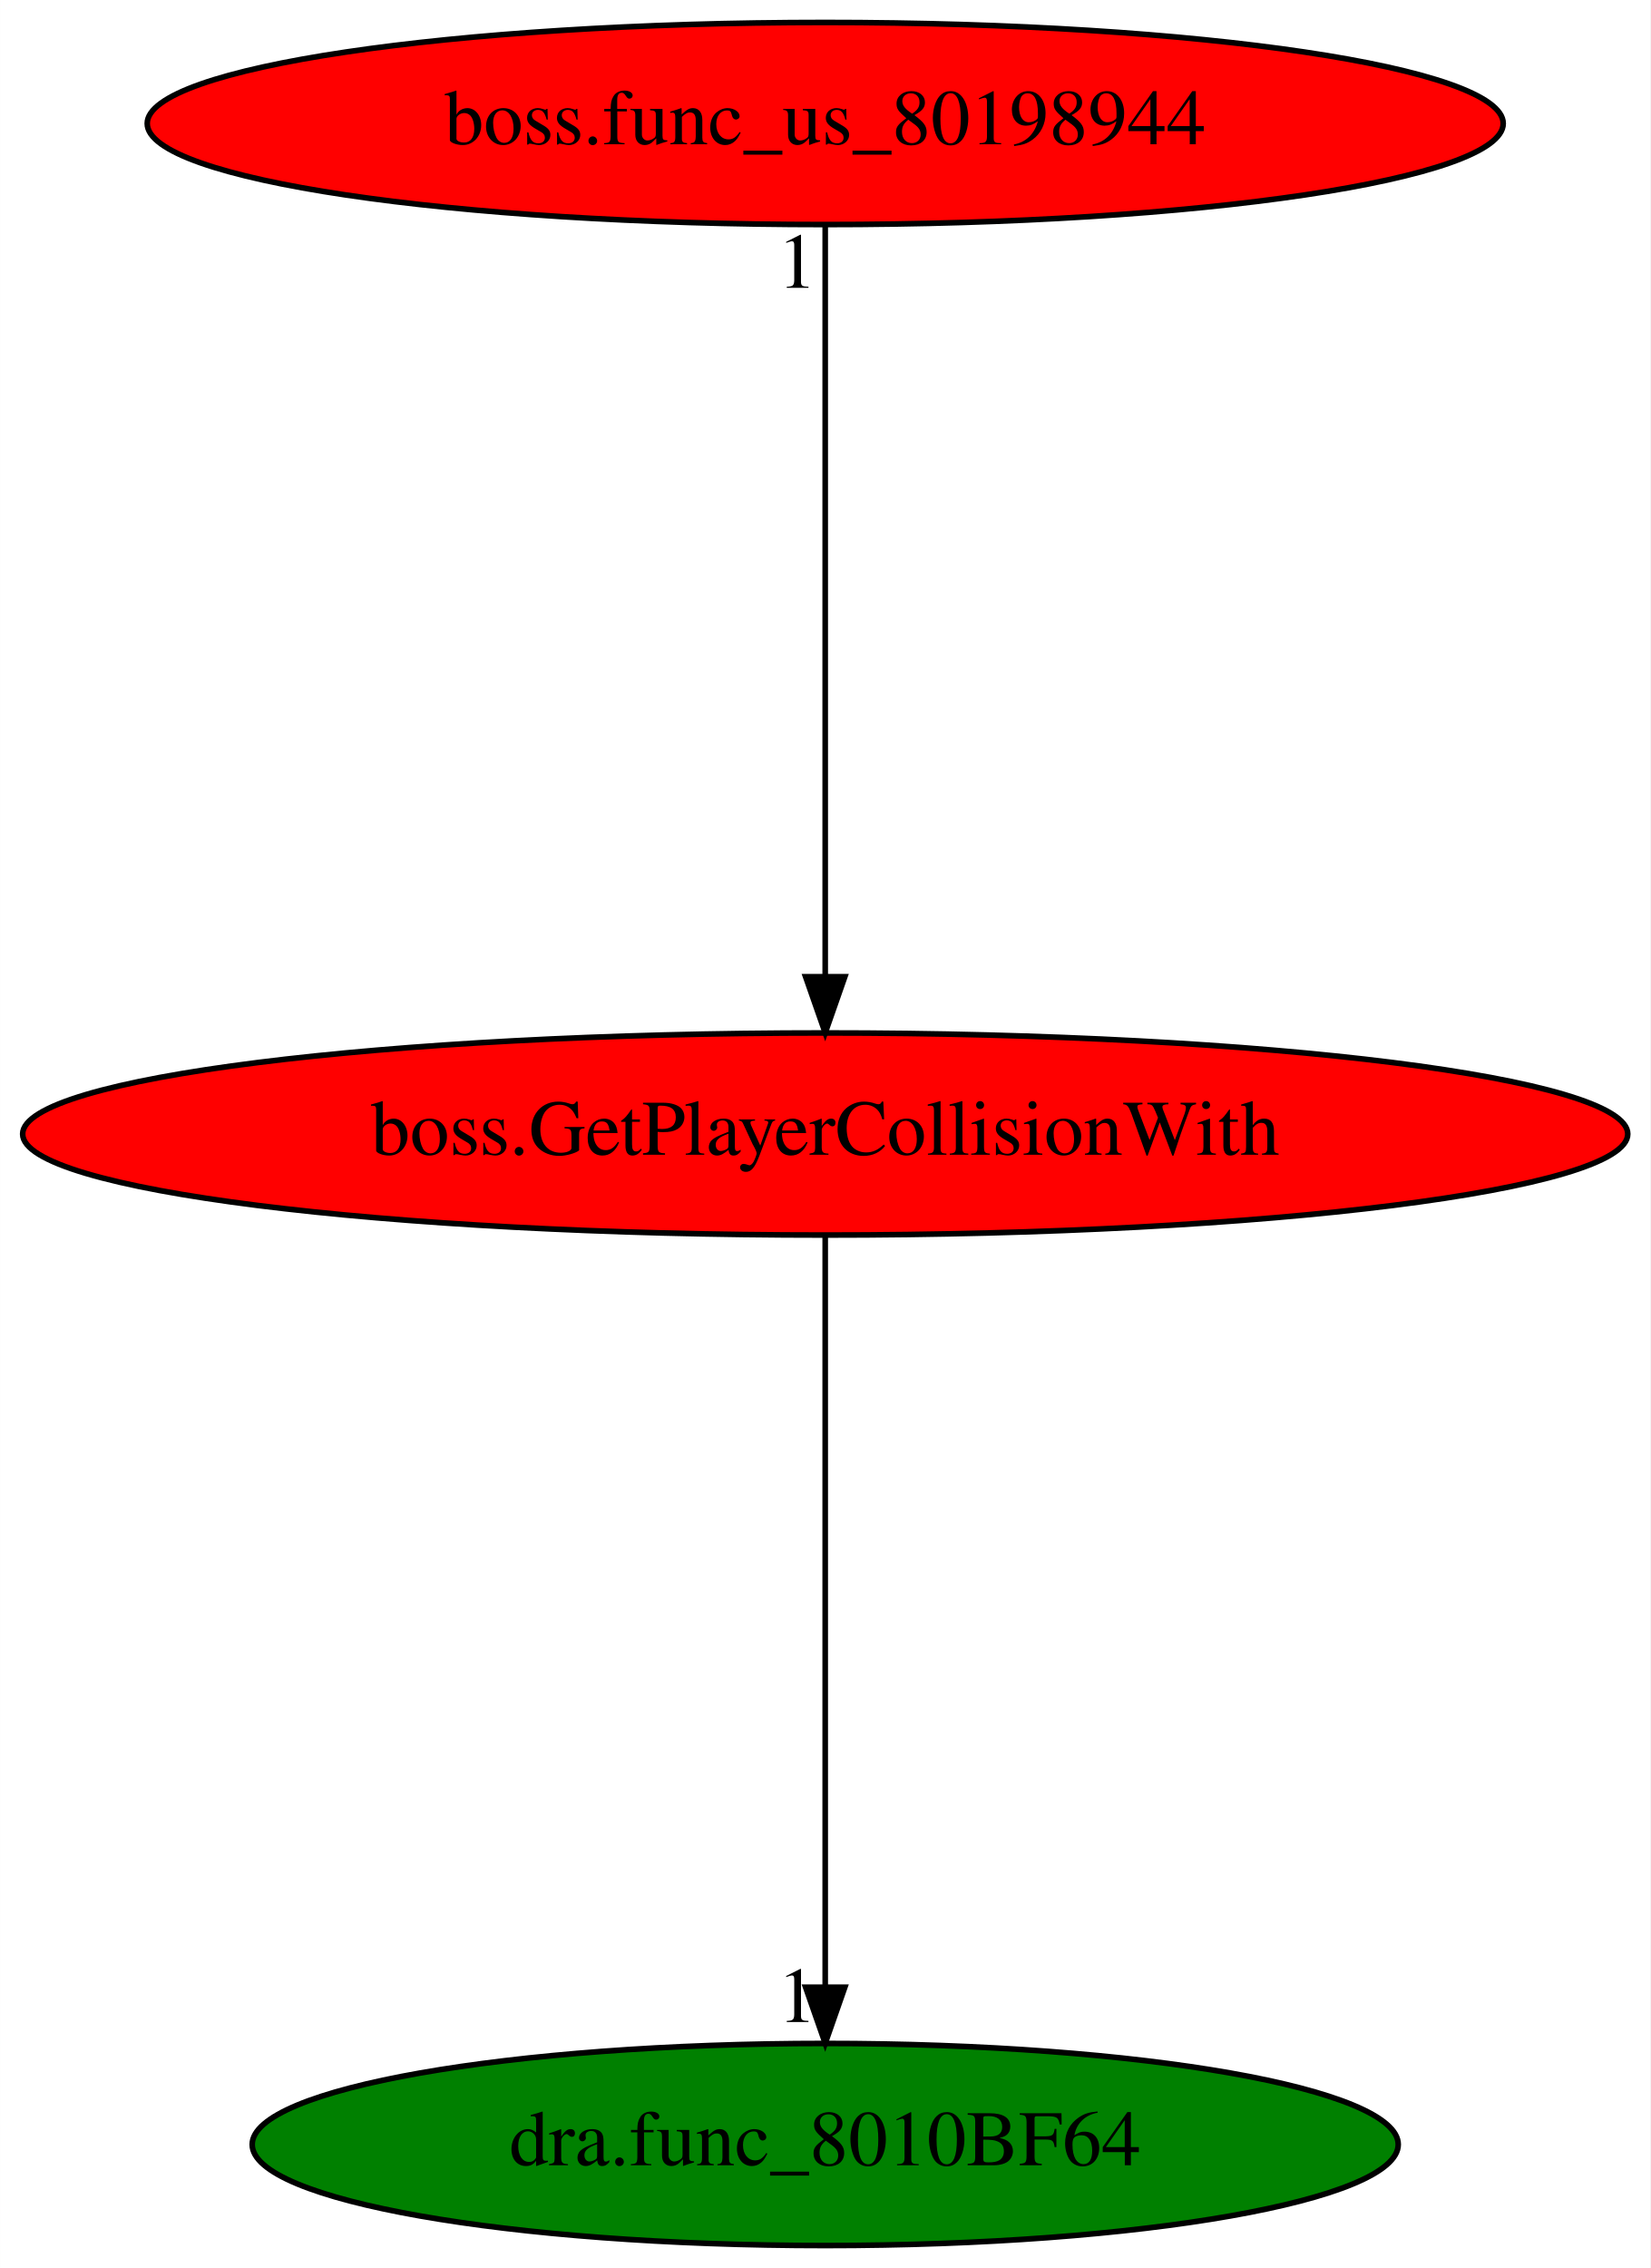
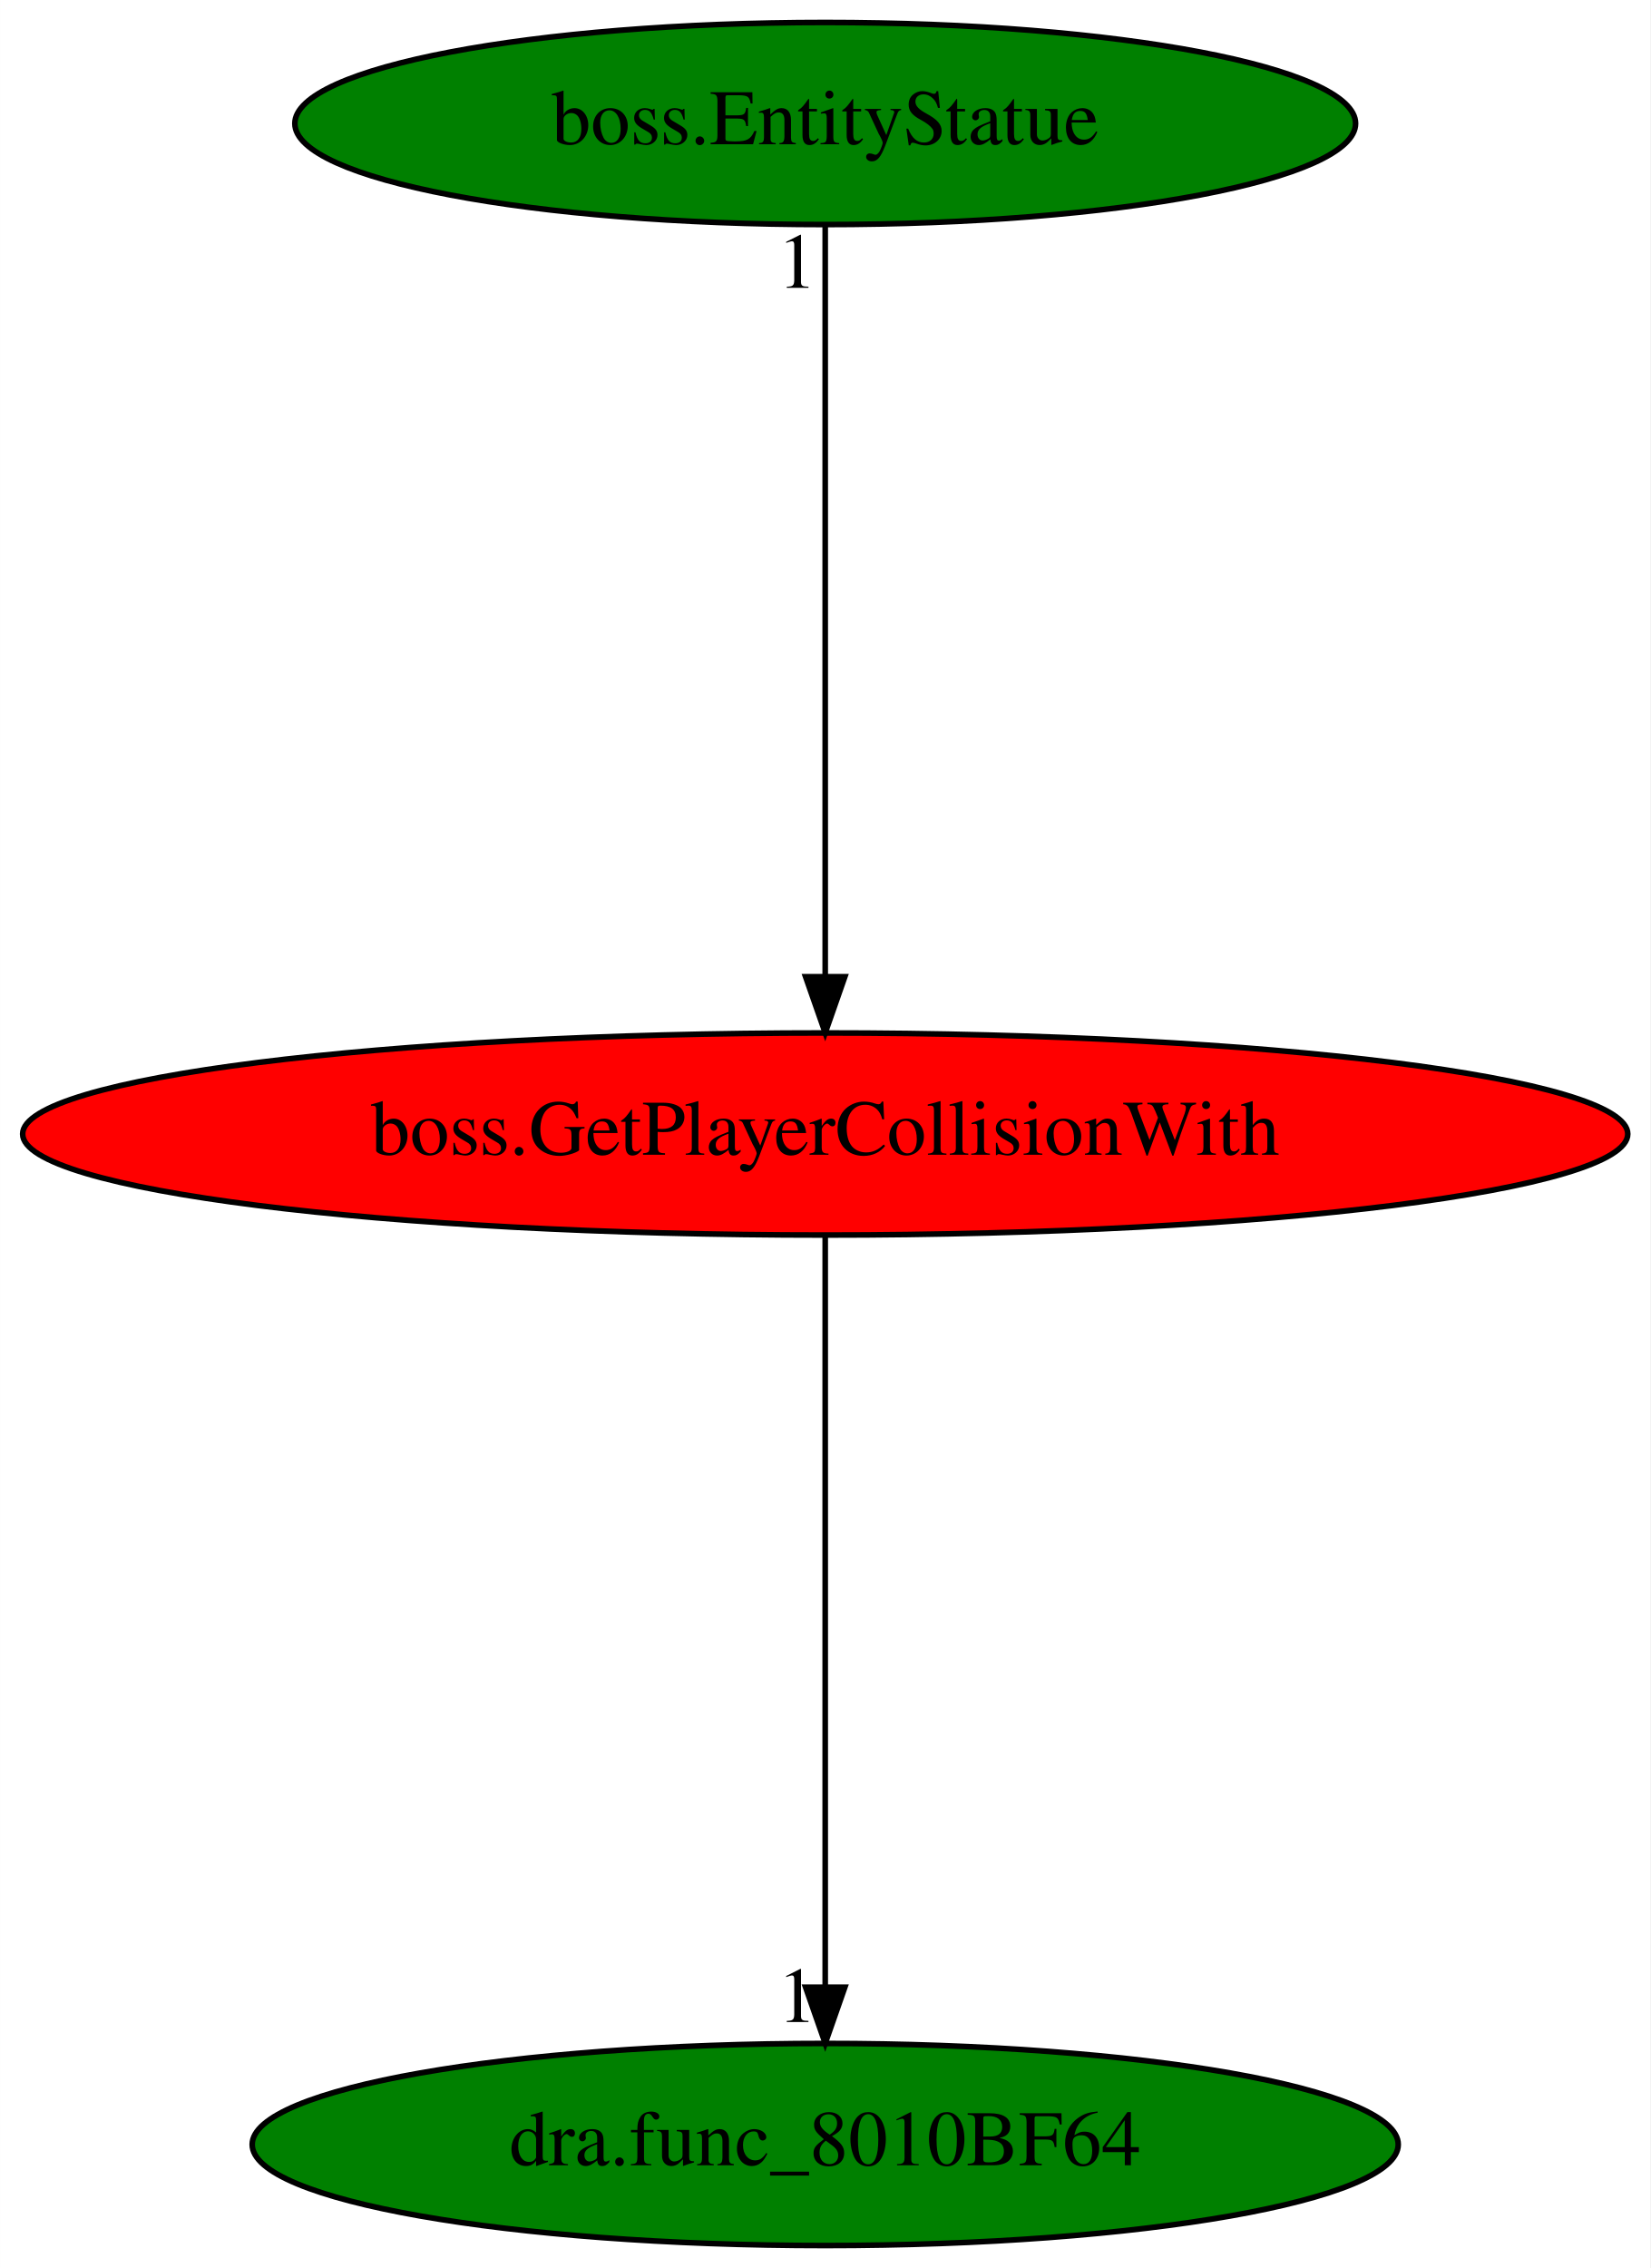
<svg xmlns="http://www.w3.org/2000/svg" xmlns:xlink="http://www.w3.org/1999/xlink" width="294pt" height="404pt" viewBox="0.00 0.00 293.97 404.00">
  <g id="graph0" class="graph" transform="scale(1 1) rotate(0) translate(4 400)">
    <polygon fill="white" stroke="transparent" points="-4,4 -4,-400 289.97,-400 289.97,4 -4,4" />
    <g id="node1" class="node">
      <ellipse fill="red" stroke="black" cx="142.99" cy="-198" rx="142.97" ry="18" />
      <text text-anchor="middle" x="142.99" y="-194.3" font-family="Times,serif" font-size="14.00">boss.GetPlayerCollisionWith</text>
    </g>
    <g id="node2" class="node">
      <g id="a_node2">
        <a xlink:href="dra.func_8010BF64.svg" xlink:title="dra.func_8010BF64">
          <ellipse fill="green" stroke="black" cx="142.99" cy="-18" rx="102.08" ry="18" />
          <text text-anchor="middle" x="142.99" y="-14.3" font-family="Times,serif" font-size="14.00">dra.func_8010BF64</text>
        </a>
      </g>
    </g>
    <g id="edge1" class="edge">
      <path fill="none" stroke="black" d="M142.99,-179.93C142.99,-148.97 142.99,-83.3 142.99,-46.13" />
      <polygon fill="black" stroke="black" points="146.49,-46.02 142.99,-36.02 139.49,-46.02 146.49,-46.02" />
      <text text-anchor="middle" x="137.99" y="-39.82" font-family="Times,serif" font-size="14.00">1</text>
    </g>
    <g id="node3" class="node">
      <g id="a_node3">
-         <a xlink:href="boss.func_us_80198944.svg" xlink:title="boss.func_us_80198944">
-           <ellipse fill="red" stroke="black" cx="142.99" cy="-378" rx="120.78" ry="18" />
-           <text text-anchor="middle" x="142.99" y="-374.3" font-family="Times,serif" font-size="14.00">boss.func_us_80198944</text>
+         <a xlink:href="boss.EntityStatue.svg" xlink:title="boss.EntityStatue">
+           <ellipse fill="green" stroke="black" cx="142.99" cy="-378" rx="94.48" ry="18" />
+           <text text-anchor="middle" x="142.99" y="-374.3" font-family="Times,serif" font-size="14.00">boss.EntityStatue</text>
        </a>
      </g>
    </g>
    <g id="edge2" class="edge">
      <path fill="none" stroke="black" d="M142.99,-359.93C142.99,-328.97 142.99,-263.3 142.99,-226.13" />
      <polygon fill="black" stroke="black" points="146.49,-226.02 142.99,-216.02 139.49,-226.02 146.49,-226.02" />
      <text text-anchor="middle" x="137.99" y="-348.73" font-family="Times,serif" font-size="14.00">1</text>
    </g>
  </g>
</svg>
